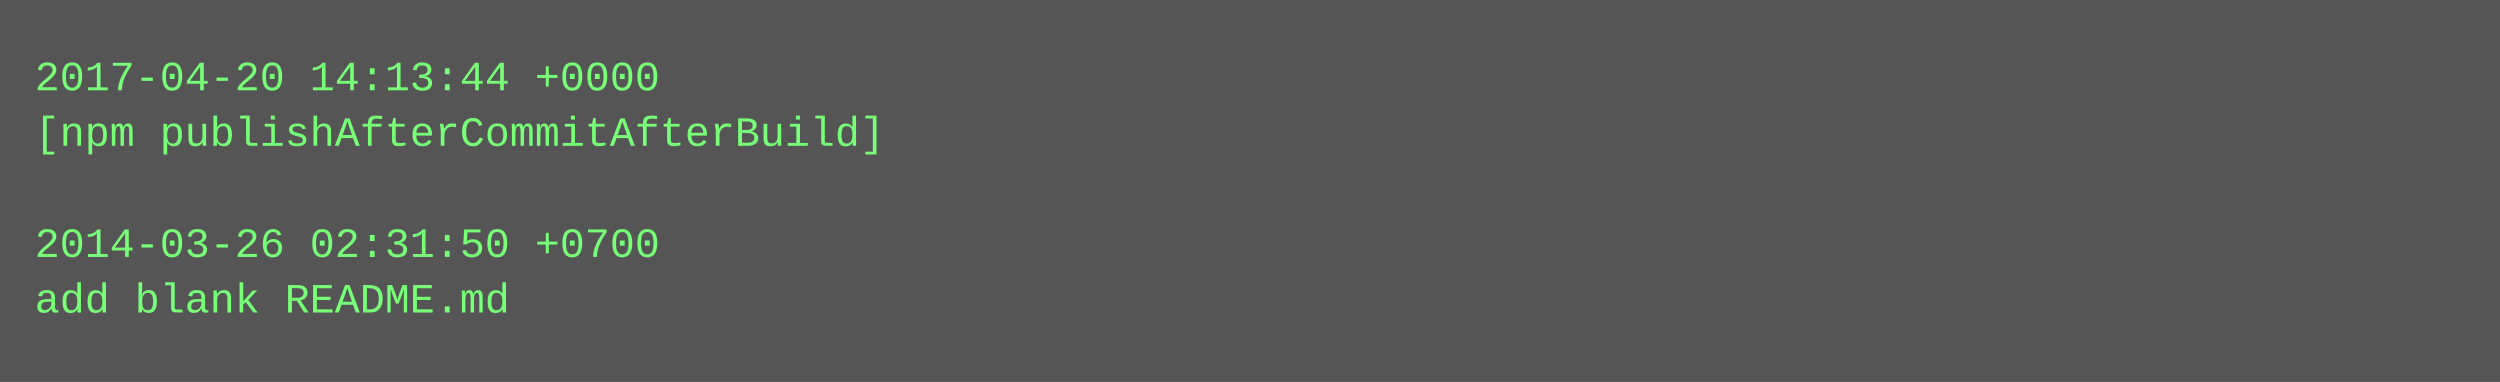
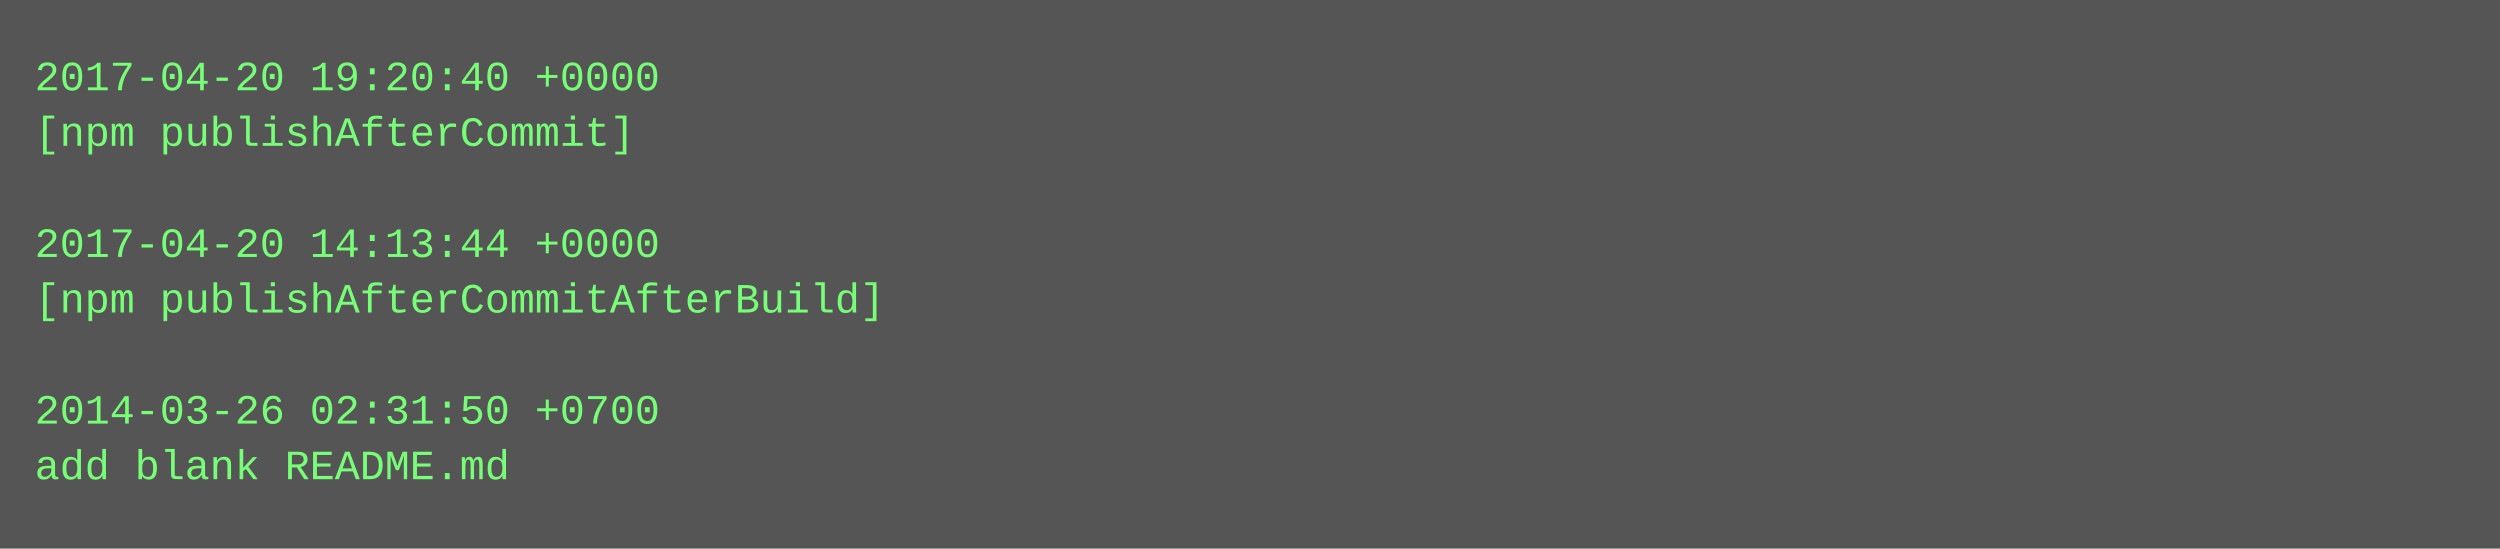
- <svg xmlns="http://www.w3.org/2000/svg" height="110" width="720">
-   <rect height="110" fill="#555" width="720" />
+ <svg xmlns="http://www.w3.org/2000/svg" height="158" width="720">
+   <rect height="158" fill="#555" width="720" />
  <text fill="#7f7" font-family="Courier New" font-size="12" xml:space="preserve">
-     <tspan x="10" y="26">2017-04-20 14:13:44 +0000</tspan>
-     <tspan x="10" y="42">[npm publishAfterCommitAfterBuild]</tspan>
+     <tspan x="10" y="26">2017-04-20 19:20:40 +0000</tspan>
+     <tspan x="10" y="42">[npm publishAfterCommit]</tspan>
    <tspan x="10" y="58" />
-     <tspan x="10" y="74">2014-03-26 02:31:50 +0700</tspan>
-     <tspan x="10" y="90">add blank README.md</tspan>
+     <tspan x="10" y="74">2017-04-20 14:13:44 +0000</tspan>
+     <tspan x="10" y="90">[npm publishAfterCommitAfterBuild]</tspan>
+     <tspan x="10" y="106" />
+     <tspan x="10" y="122">2014-03-26 02:31:50 +0700</tspan>
+     <tspan x="10" y="138">add blank README.md</tspan>
  </text>
</svg>
